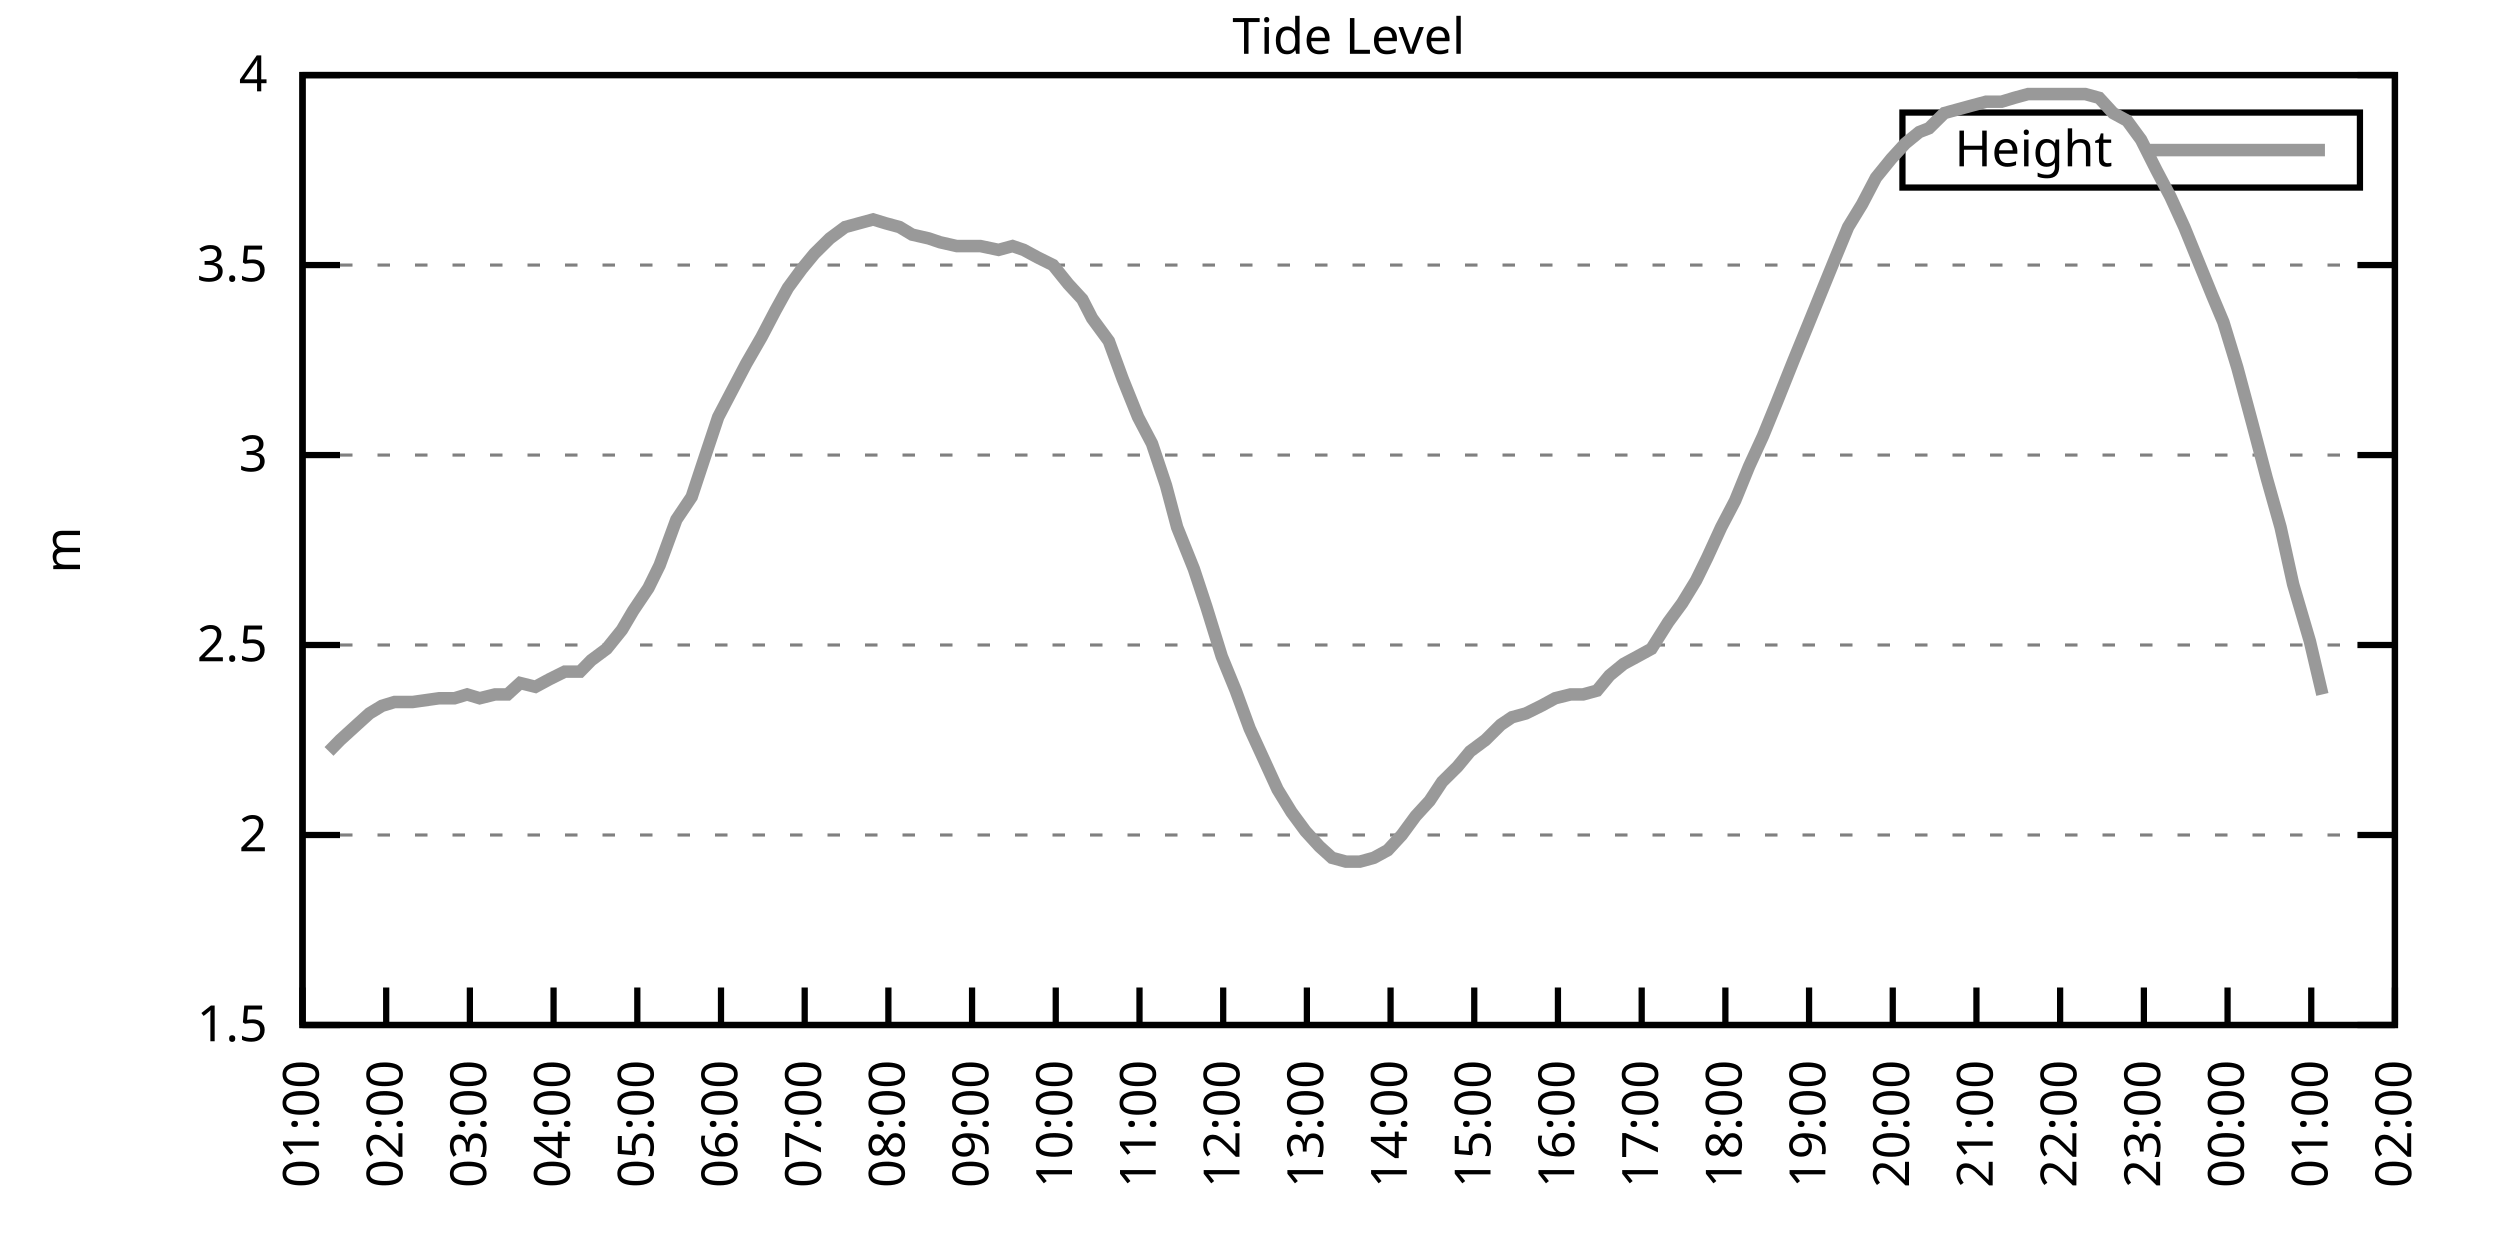
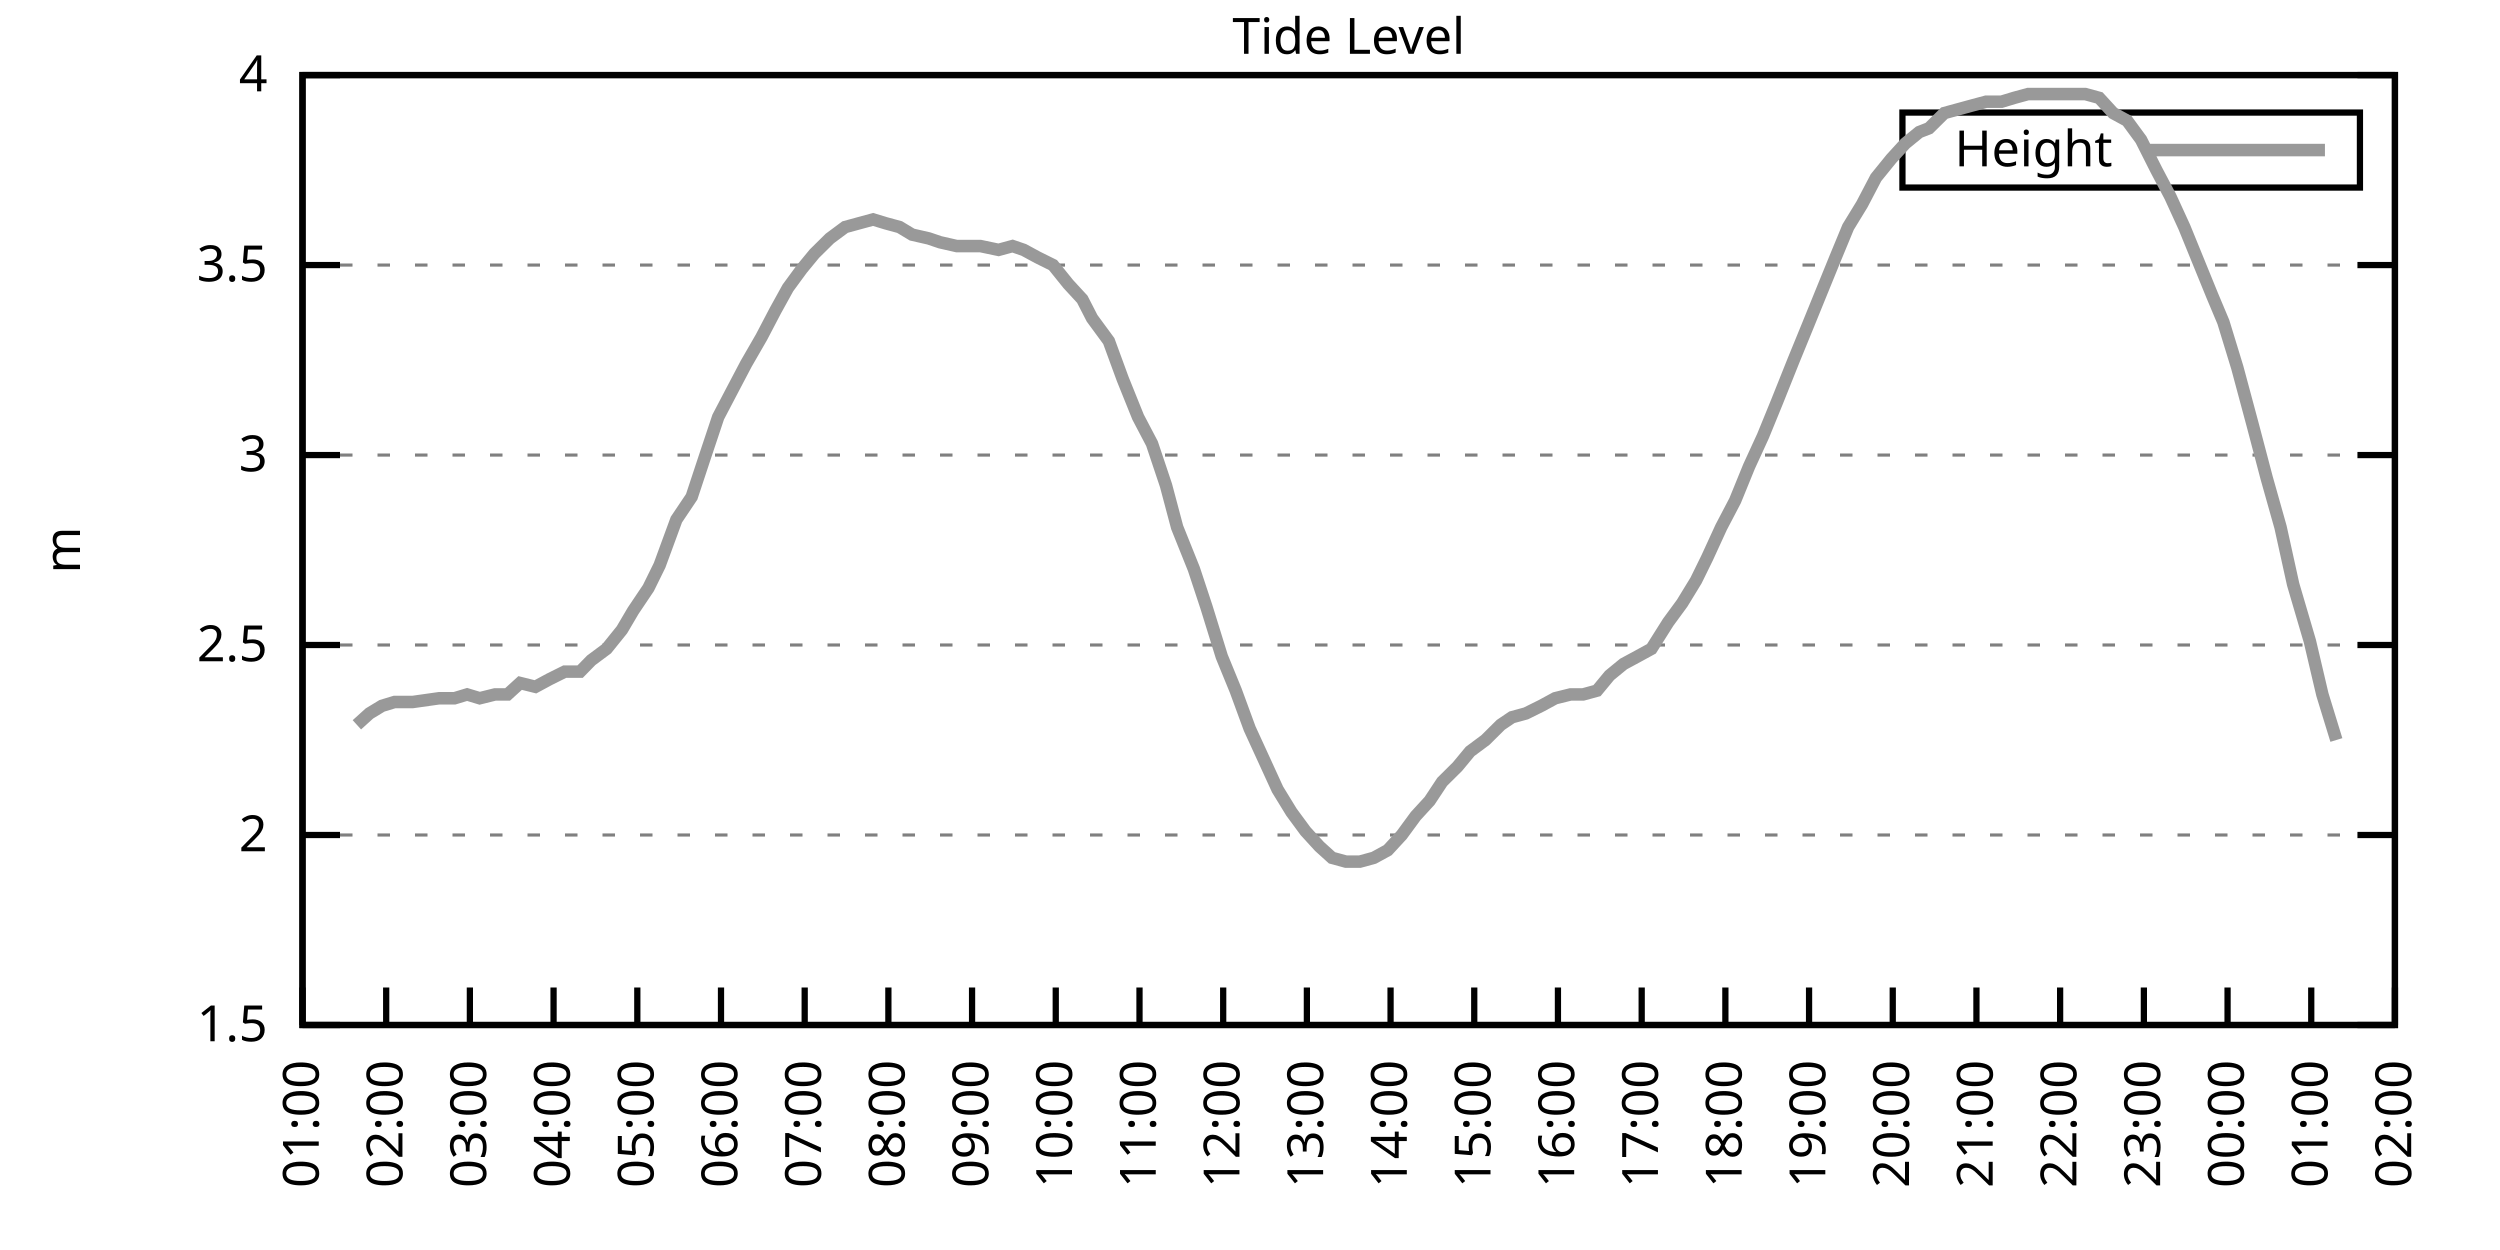
<svg xmlns="http://www.w3.org/2000/svg" xmlns:xlink="http://www.w3.org/1999/xlink" width="400" height="200" viewBox="0 0 400 200">
  <g id="gnuplot_canvas">
    <rect x="0" y="0" width="400" height="200" fill="none" />
    <defs>
      <circle id="gpDot" r="0.5" stroke-width="0.5" stroke="currentColor" />
      <path id="gpPt0" stroke-width="0.333" stroke="currentColor" d="M-1,0 h2 M0,-1 v2" />
      <path id="gpPt1" stroke-width="0.333" stroke="currentColor" d="M-1,-1 L1,1 M1,-1 L-1,1" />
      <path id="gpPt2" stroke-width="0.333" stroke="currentColor" d="M-1,0 L1,0 M0,-1 L0,1 M-1,-1 L1,1 M-1,1 L1,-1" />
      <rect id="gpPt3" stroke-width="0.333" stroke="currentColor" x="-1" y="-1" width="2" height="2" />
      <rect id="gpPt4" stroke-width="0.333" stroke="currentColor" fill="currentColor" x="-1" y="-1" width="2" height="2" />
      <circle id="gpPt5" stroke-width="0.333" stroke="currentColor" cx="0" cy="0" r="1" />
      <use xlink:href="#gpPt5" id="gpPt6" fill="currentColor" stroke="none" />
      <path id="gpPt7" stroke-width="0.333" stroke="currentColor" d="M0,-1.33 L-1.33,0.67 L1.33,0.67 z" />
      <use xlink:href="#gpPt7" id="gpPt8" fill="currentColor" stroke="none" />
      <use xlink:href="#gpPt7" id="gpPt9" stroke="currentColor" transform="rotate(180)" />
      <use xlink:href="#gpPt9" id="gpPt10" fill="currentColor" stroke="none" />
      <use xlink:href="#gpPt3" id="gpPt11" stroke="currentColor" transform="rotate(45)" />
      <use xlink:href="#gpPt11" id="gpPt12" fill="currentColor" stroke="none" />
      <path id="gpPt13" stroke-width="0.333" stroke="currentColor" d="M0,1.330 L1.265,0.411 L0.782,-1.067 L-0.782,-1.076 L-1.265,0.411 z" />
      <use xlink:href="#gpPt13" id="gpPt14" fill="currentColor" stroke="none" />
      <filter id="textbox" filterUnits="objectBoundingBox" x="0" y="0" height="1" width="1">
        <feFlood flood-color="white" flood-opacity="1" result="bgnd" />
        <feComposite in="SourceGraphic" in2="bgnd" operator="atop" />
      </filter>
      <filter id="greybox" filterUnits="objectBoundingBox" x="0" y="0" height="1" width="1">
        <feFlood flood-color="lightgrey" flood-opacity="1" result="grey" />
        <feComposite in="SourceGraphic" in2="grey" operator="atop" />
      </filter>
    </defs>
    <g fill="none" color="white" stroke="currentColor" stroke-width="1.00" stroke-linecap="butt" stroke-linejoin="miter">
</g>
    <g fill="none" color="black" stroke="currentColor" stroke-width="1.00" stroke-linecap="butt" stroke-linejoin="miter">
      <g stroke="none" shape-rendering="crispEdges">
        <polygon fill="rgb(255, 255, 255)" points="48.40,164.00 383.18,164.00 383.18,12.02 48.40,12.02 " />
      </g>
    </g>
    <g fill="none" color="black" stroke="currentColor" stroke-width="1.00" stroke-linecap="butt" stroke-linejoin="miter">
</g>
    <g fill="none" color="black" stroke="black" stroke-width="0.50" stroke-linecap="butt" stroke-linejoin="miter">
</g>
    <g fill="none" color="gray" stroke="currentColor" stroke-width="0.50" stroke-linecap="butt" stroke-linejoin="miter">
      <path stroke="gray" stroke-dasharray="2,4" class="gridline" d="M48.40,164.00 L383.19,164.00  " />
    </g>
    <g fill="none" color="gray" stroke="gray" stroke-width="1.00" stroke-linecap="butt" stroke-linejoin="miter">
</g>
    <g fill="none" color="black" stroke="currentColor" stroke-width="1.00" stroke-linecap="butt" stroke-linejoin="miter">
      <path stroke="black" d="M48.40,164.00 L54.40,164.00 M383.19,164.00 L377.19,164.00  " />
      <g transform="translate(42.80,166.60)" stroke="none" fill="black" font-family="Sans" font-size="8.00" text-anchor="end">
        <text>
          <tspan font-family="Sans"> 1.5</tspan>
        </text>
      </g>
    </g>
    <g fill="none" color="black" stroke="currentColor" stroke-width="1.00" stroke-linecap="butt" stroke-linejoin="miter">
</g>
    <g fill="none" color="black" stroke="black" stroke-width="0.50" stroke-linecap="butt" stroke-linejoin="miter">
</g>
    <g fill="none" color="gray" stroke="currentColor" stroke-width="0.50" stroke-linecap="butt" stroke-linejoin="miter">
      <path stroke="gray" stroke-dasharray="2,4" class="gridline" d="M48.40,133.60 L383.19,133.60  " />
    </g>
    <g fill="none" color="gray" stroke="gray" stroke-width="1.00" stroke-linecap="butt" stroke-linejoin="miter">
</g>
    <g fill="none" color="black" stroke="currentColor" stroke-width="1.00" stroke-linecap="butt" stroke-linejoin="miter">
      <path stroke="black" d="M48.40,133.60 L54.40,133.60 M383.19,133.60 L377.19,133.60  " />
      <g transform="translate(42.80,136.20)" stroke="none" fill="black" font-family="Sans" font-size="8.00" text-anchor="end">
        <text>
          <tspan font-family="Sans"> 2</tspan>
        </text>
      </g>
    </g>
    <g fill="none" color="black" stroke="currentColor" stroke-width="1.00" stroke-linecap="butt" stroke-linejoin="miter">
</g>
    <g fill="none" color="black" stroke="black" stroke-width="0.50" stroke-linecap="butt" stroke-linejoin="miter">
</g>
    <g fill="none" color="gray" stroke="currentColor" stroke-width="0.50" stroke-linecap="butt" stroke-linejoin="miter">
      <path stroke="gray" stroke-dasharray="2,4" class="gridline" d="M48.40,103.20 L383.19,103.20  " />
    </g>
    <g fill="none" color="gray" stroke="gray" stroke-width="1.00" stroke-linecap="butt" stroke-linejoin="miter">
</g>
    <g fill="none" color="black" stroke="currentColor" stroke-width="1.00" stroke-linecap="butt" stroke-linejoin="miter">
      <path stroke="black" d="M48.40,103.20 L54.40,103.20 M383.19,103.20 L377.19,103.20  " />
      <g transform="translate(42.80,105.80)" stroke="none" fill="black" font-family="Sans" font-size="8.00" text-anchor="end">
        <text>
          <tspan font-family="Sans"> 2.5</tspan>
        </text>
      </g>
    </g>
    <g fill="none" color="black" stroke="currentColor" stroke-width="1.00" stroke-linecap="butt" stroke-linejoin="miter">
</g>
    <g fill="none" color="black" stroke="black" stroke-width="0.50" stroke-linecap="butt" stroke-linejoin="miter">
</g>
    <g fill="none" color="gray" stroke="currentColor" stroke-width="0.50" stroke-linecap="butt" stroke-linejoin="miter">
      <path stroke="gray" stroke-dasharray="2,4" class="gridline" d="M48.40,72.81 L383.19,72.81  " />
    </g>
    <g fill="none" color="gray" stroke="gray" stroke-width="1.00" stroke-linecap="butt" stroke-linejoin="miter">
</g>
    <g fill="none" color="black" stroke="currentColor" stroke-width="1.00" stroke-linecap="butt" stroke-linejoin="miter">
      <path stroke="black" d="M48.40,72.81 L54.40,72.81 M383.19,72.81 L377.19,72.81  " />
      <g transform="translate(42.80,75.41)" stroke="none" fill="black" font-family="Sans" font-size="8.00" text-anchor="end">
        <text>
          <tspan font-family="Sans"> 3</tspan>
        </text>
      </g>
    </g>
    <g fill="none" color="black" stroke="currentColor" stroke-width="1.00" stroke-linecap="butt" stroke-linejoin="miter">
</g>
    <g fill="none" color="black" stroke="black" stroke-width="0.50" stroke-linecap="butt" stroke-linejoin="miter">
</g>
    <g fill="none" color="gray" stroke="currentColor" stroke-width="0.50" stroke-linecap="butt" stroke-linejoin="miter">
      <path stroke="gray" stroke-dasharray="2,4" class="gridline" d="M48.40,42.41 L383.19,42.41  " />
    </g>
    <g fill="none" color="gray" stroke="gray" stroke-width="1.00" stroke-linecap="butt" stroke-linejoin="miter">
</g>
    <g fill="none" color="black" stroke="currentColor" stroke-width="1.00" stroke-linecap="butt" stroke-linejoin="miter">
      <path stroke="black" d="M48.40,42.41 L54.40,42.41 M383.19,42.41 L377.19,42.41  " />
      <g transform="translate(42.80,45.01)" stroke="none" fill="black" font-family="Sans" font-size="8.00" text-anchor="end">
        <text>
          <tspan font-family="Sans"> 3.5</tspan>
        </text>
      </g>
    </g>
    <g fill="none" color="black" stroke="currentColor" stroke-width="1.00" stroke-linecap="butt" stroke-linejoin="miter">
</g>
    <g fill="none" color="black" stroke="black" stroke-width="0.50" stroke-linecap="butt" stroke-linejoin="miter">
</g>
    <g fill="none" color="gray" stroke="currentColor" stroke-width="0.50" stroke-linecap="butt" stroke-linejoin="miter">
      <path stroke="gray" stroke-dasharray="2,4" class="gridline" d="M48.40,12.01 L383.19,12.01  " />
    </g>
    <g fill="none" color="gray" stroke="gray" stroke-width="1.00" stroke-linecap="butt" stroke-linejoin="miter">
</g>
    <g fill="none" color="black" stroke="currentColor" stroke-width="1.00" stroke-linecap="butt" stroke-linejoin="miter">
      <path stroke="black" d="M48.40,12.01 L54.40,12.01 M383.19,12.01 L377.19,12.01  " />
      <g transform="translate(42.80,14.61)" stroke="none" fill="black" font-family="Sans" font-size="8.00" text-anchor="end">
        <text>
          <tspan font-family="Sans"> 4</tspan>
        </text>
      </g>
    </g>
    <g fill="none" color="black" stroke="currentColor" stroke-width="1.00" stroke-linecap="butt" stroke-linejoin="miter">
      <path stroke="black" d="M48.40,164.00 L48.40,158.00  " />
      <g transform="translate(51.00,169.60) rotate(270.00)" stroke="none" fill="black" font-family="Sans" font-size="8.00" text-anchor="end">
        <text>
          <tspan font-family="Sans">01:00</tspan>
        </text>
      </g>
    </g>
    <g fill="none" color="black" stroke="currentColor" stroke-width="1.00" stroke-linecap="butt" stroke-linejoin="miter">
      <path stroke="black" d="M61.79,164.00 L61.79,158.00  " />
      <g transform="translate(64.39,169.60) rotate(270.00)" stroke="none" fill="black" font-family="Sans" font-size="8.00" text-anchor="end">
        <text>
          <tspan font-family="Sans">02:00</tspan>
        </text>
      </g>
    </g>
    <g fill="none" color="black" stroke="currentColor" stroke-width="1.00" stroke-linecap="butt" stroke-linejoin="miter">
      <path stroke="black" d="M75.18,164.00 L75.18,158.00  " />
      <g transform="translate(77.78,169.60) rotate(270.00)" stroke="none" fill="black" font-family="Sans" font-size="8.00" text-anchor="end">
        <text>
          <tspan font-family="Sans">03:00</tspan>
        </text>
      </g>
    </g>
    <g fill="none" color="black" stroke="currentColor" stroke-width="1.00" stroke-linecap="butt" stroke-linejoin="miter">
      <path stroke="black" d="M88.57,164.00 L88.57,158.00  " />
      <g transform="translate(91.17,169.60) rotate(270.00)" stroke="none" fill="black" font-family="Sans" font-size="8.00" text-anchor="end">
        <text>
          <tspan font-family="Sans">04:00</tspan>
        </text>
      </g>
    </g>
    <g fill="none" color="black" stroke="currentColor" stroke-width="1.00" stroke-linecap="butt" stroke-linejoin="miter">
      <path stroke="black" d="M101.97,164.00 L101.97,158.00  " />
      <g transform="translate(104.57,169.60) rotate(270.00)" stroke="none" fill="black" font-family="Sans" font-size="8.00" text-anchor="end">
        <text>
          <tspan font-family="Sans">05:00</tspan>
        </text>
      </g>
    </g>
    <g fill="none" color="black" stroke="currentColor" stroke-width="1.00" stroke-linecap="butt" stroke-linejoin="miter">
      <path stroke="black" d="M115.36,164.00 L115.36,158.00  " />
      <g transform="translate(117.96,169.60) rotate(270.00)" stroke="none" fill="black" font-family="Sans" font-size="8.00" text-anchor="end">
        <text>
          <tspan font-family="Sans">06:00</tspan>
        </text>
      </g>
    </g>
    <g fill="none" color="black" stroke="currentColor" stroke-width="1.00" stroke-linecap="butt" stroke-linejoin="miter">
      <path stroke="black" d="M128.75,164.00 L128.75,158.00  " />
      <g transform="translate(131.35,169.60) rotate(270.00)" stroke="none" fill="black" font-family="Sans" font-size="8.00" text-anchor="end">
        <text>
          <tspan font-family="Sans">07:00</tspan>
        </text>
      </g>
    </g>
    <g fill="none" color="black" stroke="currentColor" stroke-width="1.00" stroke-linecap="butt" stroke-linejoin="miter">
      <path stroke="black" d="M142.14,164.00 L142.14,158.00  " />
      <g transform="translate(144.74,169.60) rotate(270.00)" stroke="none" fill="black" font-family="Sans" font-size="8.00" text-anchor="end">
        <text>
          <tspan font-family="Sans">08:00</tspan>
        </text>
      </g>
    </g>
    <g fill="none" color="black" stroke="currentColor" stroke-width="1.00" stroke-linecap="butt" stroke-linejoin="miter">
      <path stroke="black" d="M155.53,164.00 L155.53,158.00  " />
      <g transform="translate(158.13,169.60) rotate(270.00)" stroke="none" fill="black" font-family="Sans" font-size="8.00" text-anchor="end">
        <text>
          <tspan font-family="Sans">09:00</tspan>
        </text>
      </g>
    </g>
    <g fill="none" color="black" stroke="currentColor" stroke-width="1.00" stroke-linecap="butt" stroke-linejoin="miter">
      <path stroke="black" d="M168.92,164.00 L168.92,158.00  " />
      <g transform="translate(171.52,169.60) rotate(270.00)" stroke="none" fill="black" font-family="Sans" font-size="8.00" text-anchor="end">
        <text>
          <tspan font-family="Sans">10:00</tspan>
        </text>
      </g>
    </g>
    <g fill="none" color="black" stroke="currentColor" stroke-width="1.00" stroke-linecap="butt" stroke-linejoin="miter">
      <path stroke="black" d="M182.32,164.00 L182.32,158.00  " />
      <g transform="translate(184.92,169.60) rotate(270.00)" stroke="none" fill="black" font-family="Sans" font-size="8.00" text-anchor="end">
        <text>
          <tspan font-family="Sans">11:00</tspan>
        </text>
      </g>
    </g>
    <g fill="none" color="black" stroke="currentColor" stroke-width="1.00" stroke-linecap="butt" stroke-linejoin="miter">
      <path stroke="black" d="M195.71,164.00 L195.71,158.00  " />
      <g transform="translate(198.31,169.60) rotate(270.00)" stroke="none" fill="black" font-family="Sans" font-size="8.00" text-anchor="end">
        <text>
          <tspan font-family="Sans">12:00</tspan>
        </text>
      </g>
    </g>
    <g fill="none" color="black" stroke="currentColor" stroke-width="1.00" stroke-linecap="butt" stroke-linejoin="miter">
      <path stroke="black" d="M209.10,164.00 L209.10,158.00  " />
      <g transform="translate(211.70,169.60) rotate(270.00)" stroke="none" fill="black" font-family="Sans" font-size="8.00" text-anchor="end">
        <text>
          <tspan font-family="Sans">13:00</tspan>
        </text>
      </g>
    </g>
    <g fill="none" color="black" stroke="currentColor" stroke-width="1.00" stroke-linecap="butt" stroke-linejoin="miter">
      <path stroke="black" d="M222.49,164.00 L222.49,158.00  " />
      <g transform="translate(225.09,169.60) rotate(270.00)" stroke="none" fill="black" font-family="Sans" font-size="8.00" text-anchor="end">
        <text>
          <tspan font-family="Sans">14:00</tspan>
        </text>
      </g>
    </g>
    <g fill="none" color="black" stroke="currentColor" stroke-width="1.00" stroke-linecap="butt" stroke-linejoin="miter">
      <path stroke="black" d="M235.88,164.00 L235.88,158.00  " />
      <g transform="translate(238.48,169.60) rotate(270.00)" stroke="none" fill="black" font-family="Sans" font-size="8.00" text-anchor="end">
        <text>
          <tspan font-family="Sans">15:00</tspan>
        </text>
      </g>
    </g>
    <g fill="none" color="black" stroke="currentColor" stroke-width="1.00" stroke-linecap="butt" stroke-linejoin="miter">
      <path stroke="black" d="M249.27,164.00 L249.27,158.00  " />
      <g transform="translate(251.87,169.60) rotate(270.00)" stroke="none" fill="black" font-family="Sans" font-size="8.00" text-anchor="end">
        <text>
          <tspan font-family="Sans">16:00</tspan>
        </text>
      </g>
    </g>
    <g fill="none" color="black" stroke="currentColor" stroke-width="1.00" stroke-linecap="butt" stroke-linejoin="miter">
      <path stroke="black" d="M262.67,164.00 L262.67,158.00  " />
      <g transform="translate(265.27,169.60) rotate(270.00)" stroke="none" fill="black" font-family="Sans" font-size="8.00" text-anchor="end">
        <text>
          <tspan font-family="Sans">17:00</tspan>
        </text>
      </g>
    </g>
    <g fill="none" color="black" stroke="currentColor" stroke-width="1.00" stroke-linecap="butt" stroke-linejoin="miter">
      <path stroke="black" d="M276.06,164.00 L276.06,158.00  " />
      <g transform="translate(278.66,169.60) rotate(270.00)" stroke="none" fill="black" font-family="Sans" font-size="8.00" text-anchor="end">
        <text>
          <tspan font-family="Sans">18:00</tspan>
        </text>
      </g>
    </g>
    <g fill="none" color="black" stroke="currentColor" stroke-width="1.00" stroke-linecap="butt" stroke-linejoin="miter">
      <path stroke="black" d="M289.45,164.00 L289.45,158.00  " />
      <g transform="translate(292.05,169.60) rotate(270.00)" stroke="none" fill="black" font-family="Sans" font-size="8.00" text-anchor="end">
        <text>
          <tspan font-family="Sans">19:00</tspan>
        </text>
      </g>
    </g>
    <g fill="none" color="black" stroke="currentColor" stroke-width="1.00" stroke-linecap="butt" stroke-linejoin="miter">
      <path stroke="black" d="M302.84,164.00 L302.84,158.00  " />
      <g transform="translate(305.44,169.60) rotate(270.00)" stroke="none" fill="black" font-family="Sans" font-size="8.00" text-anchor="end">
        <text>
          <tspan font-family="Sans">20:00</tspan>
        </text>
      </g>
    </g>
    <g fill="none" color="black" stroke="currentColor" stroke-width="1.00" stroke-linecap="butt" stroke-linejoin="miter">
      <path stroke="black" d="M316.23,164.00 L316.23,158.00  " />
      <g transform="translate(318.83,169.60) rotate(270.00)" stroke="none" fill="black" font-family="Sans" font-size="8.00" text-anchor="end">
        <text>
          <tspan font-family="Sans">21:00</tspan>
        </text>
      </g>
    </g>
    <g fill="none" color="black" stroke="currentColor" stroke-width="1.00" stroke-linecap="butt" stroke-linejoin="miter">
      <path stroke="black" d="M329.62,164.00 L329.62,158.00  " />
      <g transform="translate(332.22,169.60) rotate(270.00)" stroke="none" fill="black" font-family="Sans" font-size="8.00" text-anchor="end">
        <text>
          <tspan font-family="Sans">22:00</tspan>
        </text>
      </g>
    </g>
    <g fill="none" color="black" stroke="currentColor" stroke-width="1.00" stroke-linecap="butt" stroke-linejoin="miter">
      <path stroke="black" d="M343.02,164.00 L343.02,158.00  " />
      <g transform="translate(345.62,169.60) rotate(270.00)" stroke="none" fill="black" font-family="Sans" font-size="8.00" text-anchor="end">
        <text>
          <tspan font-family="Sans">23:00</tspan>
        </text>
      </g>
    </g>
    <g fill="none" color="black" stroke="currentColor" stroke-width="1.00" stroke-linecap="butt" stroke-linejoin="miter">
      <path stroke="black" d="M356.41,164.00 L356.41,158.00  " />
      <g transform="translate(359.01,169.60) rotate(270.00)" stroke="none" fill="black" font-family="Sans" font-size="8.00" text-anchor="end">
        <text>
          <tspan font-family="Sans">00:00</tspan>
        </text>
      </g>
    </g>
    <g fill="none" color="black" stroke="currentColor" stroke-width="1.00" stroke-linecap="butt" stroke-linejoin="miter">
      <path stroke="black" d="M369.80,164.00 L369.80,158.00  " />
      <g transform="translate(372.40,169.60) rotate(270.00)" stroke="none" fill="black" font-family="Sans" font-size="8.00" text-anchor="end">
        <text>
          <tspan font-family="Sans">01:00</tspan>
        </text>
      </g>
    </g>
    <g fill="none" color="black" stroke="currentColor" stroke-width="1.00" stroke-linecap="butt" stroke-linejoin="miter">
      <path stroke="black" d="M383.19,164.00 L383.19,158.00  " />
      <g transform="translate(385.79,169.60) rotate(270.00)" stroke="none" fill="black" font-family="Sans" font-size="8.00" text-anchor="end">
        <text>
          <tspan font-family="Sans">02:00</tspan>
        </text>
      </g>
    </g>
    <g fill="none" color="black" stroke="currentColor" stroke-width="1.00" stroke-linecap="butt" stroke-linejoin="miter">
</g>
    <g fill="none" color="black" stroke="currentColor" stroke-width="1.00" stroke-linecap="butt" stroke-linejoin="miter">
      <path stroke="black" d="M48.40,12.01 L48.40,164.00 L383.19,164.00 L383.19,12.01 L48.40,12.01 Z  " />
    </g>
    <g fill="none" color="black" stroke="currentColor" stroke-width="1.00" stroke-linecap="butt" stroke-linejoin="miter">
</g>
    <g fill="none" color="black" stroke="currentColor" stroke-width="1.00" stroke-linecap="butt" stroke-linejoin="miter">
      <path stroke="black" d="M304.39,30.01 L304.39,18.01 L377.59,18.01 L377.59,30.01 L304.39,30.01 Z  " />
    </g>
    <g id="Tide_level_plot_1">
      <g fill="none" color="white" stroke="black" stroke-width="2.00" stroke-linecap="butt" stroke-linejoin="miter">
</g>
      <g fill="none" color="black" stroke="currentColor" stroke-width="2.00" stroke-linecap="butt" stroke-linejoin="miter">
        <g transform="translate(337.99,26.61)" stroke="none" fill="black" font-family="Sans" font-size="8.00" text-anchor="end">
          <text>
            <tspan font-family="Sans">Height</tspan>
          </text>
        </g>
      </g>
      <g fill="none" color="black" stroke="currentColor" stroke-width="2.00" stroke-linecap="butt" stroke-linejoin="miter">
-         <path stroke="rgb(153, 153, 153)" d="M343.59,24.01 L371.99,24.01 M52.64,120.23 L54.43,118.40 L57.10,115.97 L59.11,114.15 L61.12,112.93 L63.13,112.32   L66.03,112.32 L70.27,111.72 L72.73,111.72 L74.74,111.11 L76.75,111.72 L79.20,111.11 L81.21,111.11 L83.22,109.28   L85.67,109.89 L87.91,108.68 L90.36,107.46 L92.82,107.46 L94.60,105.64 L97.06,103.81 L99.51,100.77 L101.30,97.73   L103.75,94.08 L105.54,90.44 L108.22,83.14 L110.67,79.49 L112.68,73.41 L114.91,66.73 L117.14,62.47 L119.38,58.21   L121.83,53.96 L124.06,49.70 L126.07,46.06 L128.30,43.02 L130.31,40.58 L132.77,38.15 L135.22,36.33 L137.45,35.72   L139.69,35.11 L141.69,35.72 L143.93,36.33 L145.94,37.54 L148.61,38.15 L150.40,38.76 L153.08,39.37 L155.31,39.37   L156.87,39.37 L159.77,39.98 L162.01,39.37 L163.79,39.98 L166.02,41.19 L168.48,42.41 L170.93,45.45 L173.17,47.88   L174.73,50.92 L177.41,54.57 L179.64,60.65 L182.09,66.73 L184.32,70.98 L186.56,77.67 L188.34,84.36 L191.02,91.04   L193.03,97.12 L195.48,105.03 L197.72,110.50 L199.95,116.58 L202.18,121.44 L204.41,126.31 L206.64,129.95 L208.88,132.99   L211.11,135.43 L213.12,137.25 L215.35,137.86 L217.58,137.86 L219.81,137.25 L222.04,136.03 L224.28,133.60 L226.51,130.56   L228.74,128.13 L230.75,125.09 L233.20,122.66 L235.21,120.23 L237.67,118.40 L240.12,115.97 L241.91,114.76 L244.14,114.15   L246.60,112.93 L248.83,111.72 L251.28,111.11 L253.29,111.11 L255.52,110.50 L257.53,108.07 L259.76,106.24 L262.00,105.03   L264.23,103.81 L266.91,99.56 L269.14,96.52 L271.37,92.87 L273.16,89.22 L275.39,84.36 L277.62,80.10 L279.85,74.63   L282.08,69.77 L284.32,64.29 L286.99,57.61 L289.23,52.14 L291.46,46.66 L293.69,41.19 L295.70,36.33 L297.93,32.68   L300.16,28.42 L302.62,25.39 L304.85,22.95 L307.08,21.13 L308.64,20.52 L311.10,18.09 L313.33,17.48 L315.56,16.87   L317.79,16.27 L320.25,16.27 L322.26,15.66 L324.49,15.05 L326.95,15.05 L329.18,15.05 L331.41,15.05 L333.64,15.05   L335.87,15.66 L338.10,18.09 L340.34,19.31 L342.57,22.35 L345.02,27.21 L347.26,31.46 L349.49,36.33 L351.72,41.80   L353.95,47.27 L355.74,51.53 L357.97,58.82 L360.42,67.94 L362.66,76.45 L364.89,84.36 L366.90,93.48 L369.58,102.60   L371.58,111.11  " />
+         <path stroke="rgb(153, 153, 153)" d="M343.59,24.01 L371.99,24.01 M57.10,115.97 L59.11,114.15 L61.12,112.93 L63.13,112.32 L66.03,112.32 L70.27,111.72   L72.73,111.72 L74.74,111.11 L76.75,111.72 L79.20,111.11 L81.21,111.11 L83.22,109.28 L85.67,109.89 L87.91,108.68   L90.36,107.46 L92.82,107.46 L94.60,105.64 L97.06,103.81 L99.51,100.77 L101.30,97.73 L103.75,94.08 L105.54,90.44   L108.22,83.14 L110.67,79.49 L112.68,73.41 L114.91,66.73 L117.14,62.47 L119.38,58.21 L121.83,53.96 L124.06,49.70   L126.07,46.06 L128.30,43.02 L130.31,40.58 L132.77,38.15 L135.22,36.33 L137.45,35.72 L139.69,35.11 L141.69,35.72   L143.93,36.33 L145.94,37.54 L148.61,38.15 L150.40,38.76 L153.08,39.37 L155.31,39.37 L156.87,39.37 L159.77,39.98   L162.01,39.37 L163.79,39.98 L166.02,41.19 L168.48,42.41 L170.93,45.45 L173.17,47.88 L174.73,50.92 L177.41,54.57   L179.64,60.65 L182.09,66.73 L184.32,70.98 L186.56,77.67 L188.34,84.36 L191.02,91.04 L193.03,97.12 L195.48,105.03   L197.72,110.50 L199.95,116.58 L202.18,121.44 L204.41,126.31 L206.64,129.95 L208.88,132.99 L211.11,135.43 L213.12,137.25   L215.35,137.86 L217.58,137.86 L219.81,137.25 L222.04,136.03 L224.28,133.60 L226.51,130.56 L228.74,128.13 L230.75,125.09   L233.20,122.66 L235.21,120.23 L237.67,118.40 L240.12,115.97 L241.91,114.76 L244.14,114.15 L246.60,112.93 L248.83,111.72   L251.28,111.11 L253.29,111.11 L255.52,110.50 L257.53,108.07 L259.76,106.24 L262.00,105.03 L264.23,103.81 L266.91,99.56   L269.14,96.52 L271.37,92.87 L273.16,89.22 L275.39,84.36 L277.62,80.10 L279.85,74.63 L282.08,69.77 L284.32,64.29   L286.99,57.61 L289.23,52.14 L291.46,46.66 L293.69,41.19 L295.70,36.33 L297.93,32.68 L300.16,28.42 L302.62,25.39   L304.85,22.95 L307.08,21.13 L308.64,20.52 L311.10,18.09 L313.33,17.48 L315.56,16.87 L317.79,16.27 L320.25,16.27   L322.26,15.66 L324.49,15.05 L326.95,15.05 L329.18,15.05 L331.41,15.05 L333.64,15.05 L335.87,15.66 L338.10,18.09   L340.34,19.31 L342.57,22.35 L345.02,27.21 L347.26,31.46 L349.49,36.33 L351.72,41.80 L353.95,47.27 L355.74,51.53   L357.97,58.82 L360.42,67.94 L362.66,76.45 L364.89,84.36 L366.90,93.48 L369.58,102.60 L371.58,111.11 L373.82,118.40    " />
      </g>
    </g>
    <g fill="none" color="black" stroke="currentColor" stroke-width="2.00" stroke-linecap="butt" stroke-linejoin="miter">
</g>
    <g fill="none" color="black" stroke="black" stroke-width="1.00" stroke-linecap="butt" stroke-linejoin="miter">
</g>
    <g fill="none" color="black" stroke="currentColor" stroke-width="1.00" stroke-linecap="butt" stroke-linejoin="miter">
      <path stroke="black" d="M48.40,12.01 L48.40,164.00 L383.19,164.00 L383.19,12.01 L48.40,12.01 Z  " />
      <g transform="translate(12.80,88.01) rotate(270.00)" stroke="none" fill="black" font-family="Sans" font-size="8.00" text-anchor="middle">
        <text>
          <tspan font-family="Sans">m</tspan>
        </text>
      </g>
    </g>
    <g fill="none" color="black" stroke="currentColor" stroke-width="1.00" stroke-linecap="butt" stroke-linejoin="miter">
</g>
    <g fill="none" color="black" stroke="currentColor" stroke-width="1.00" stroke-linecap="butt" stroke-linejoin="miter">
      <g transform="translate(215.79,8.61)" stroke="none" fill="black" font-family="Sans" font-size="8.00" text-anchor="middle">
        <text>
          <tspan font-family="Sans">Tide Level</tspan>
        </text>
      </g>
    </g>
    <g fill="none" color="black" stroke="currentColor" stroke-width="1.00" stroke-linecap="butt" stroke-linejoin="miter">
</g>
  </g>
</svg>
